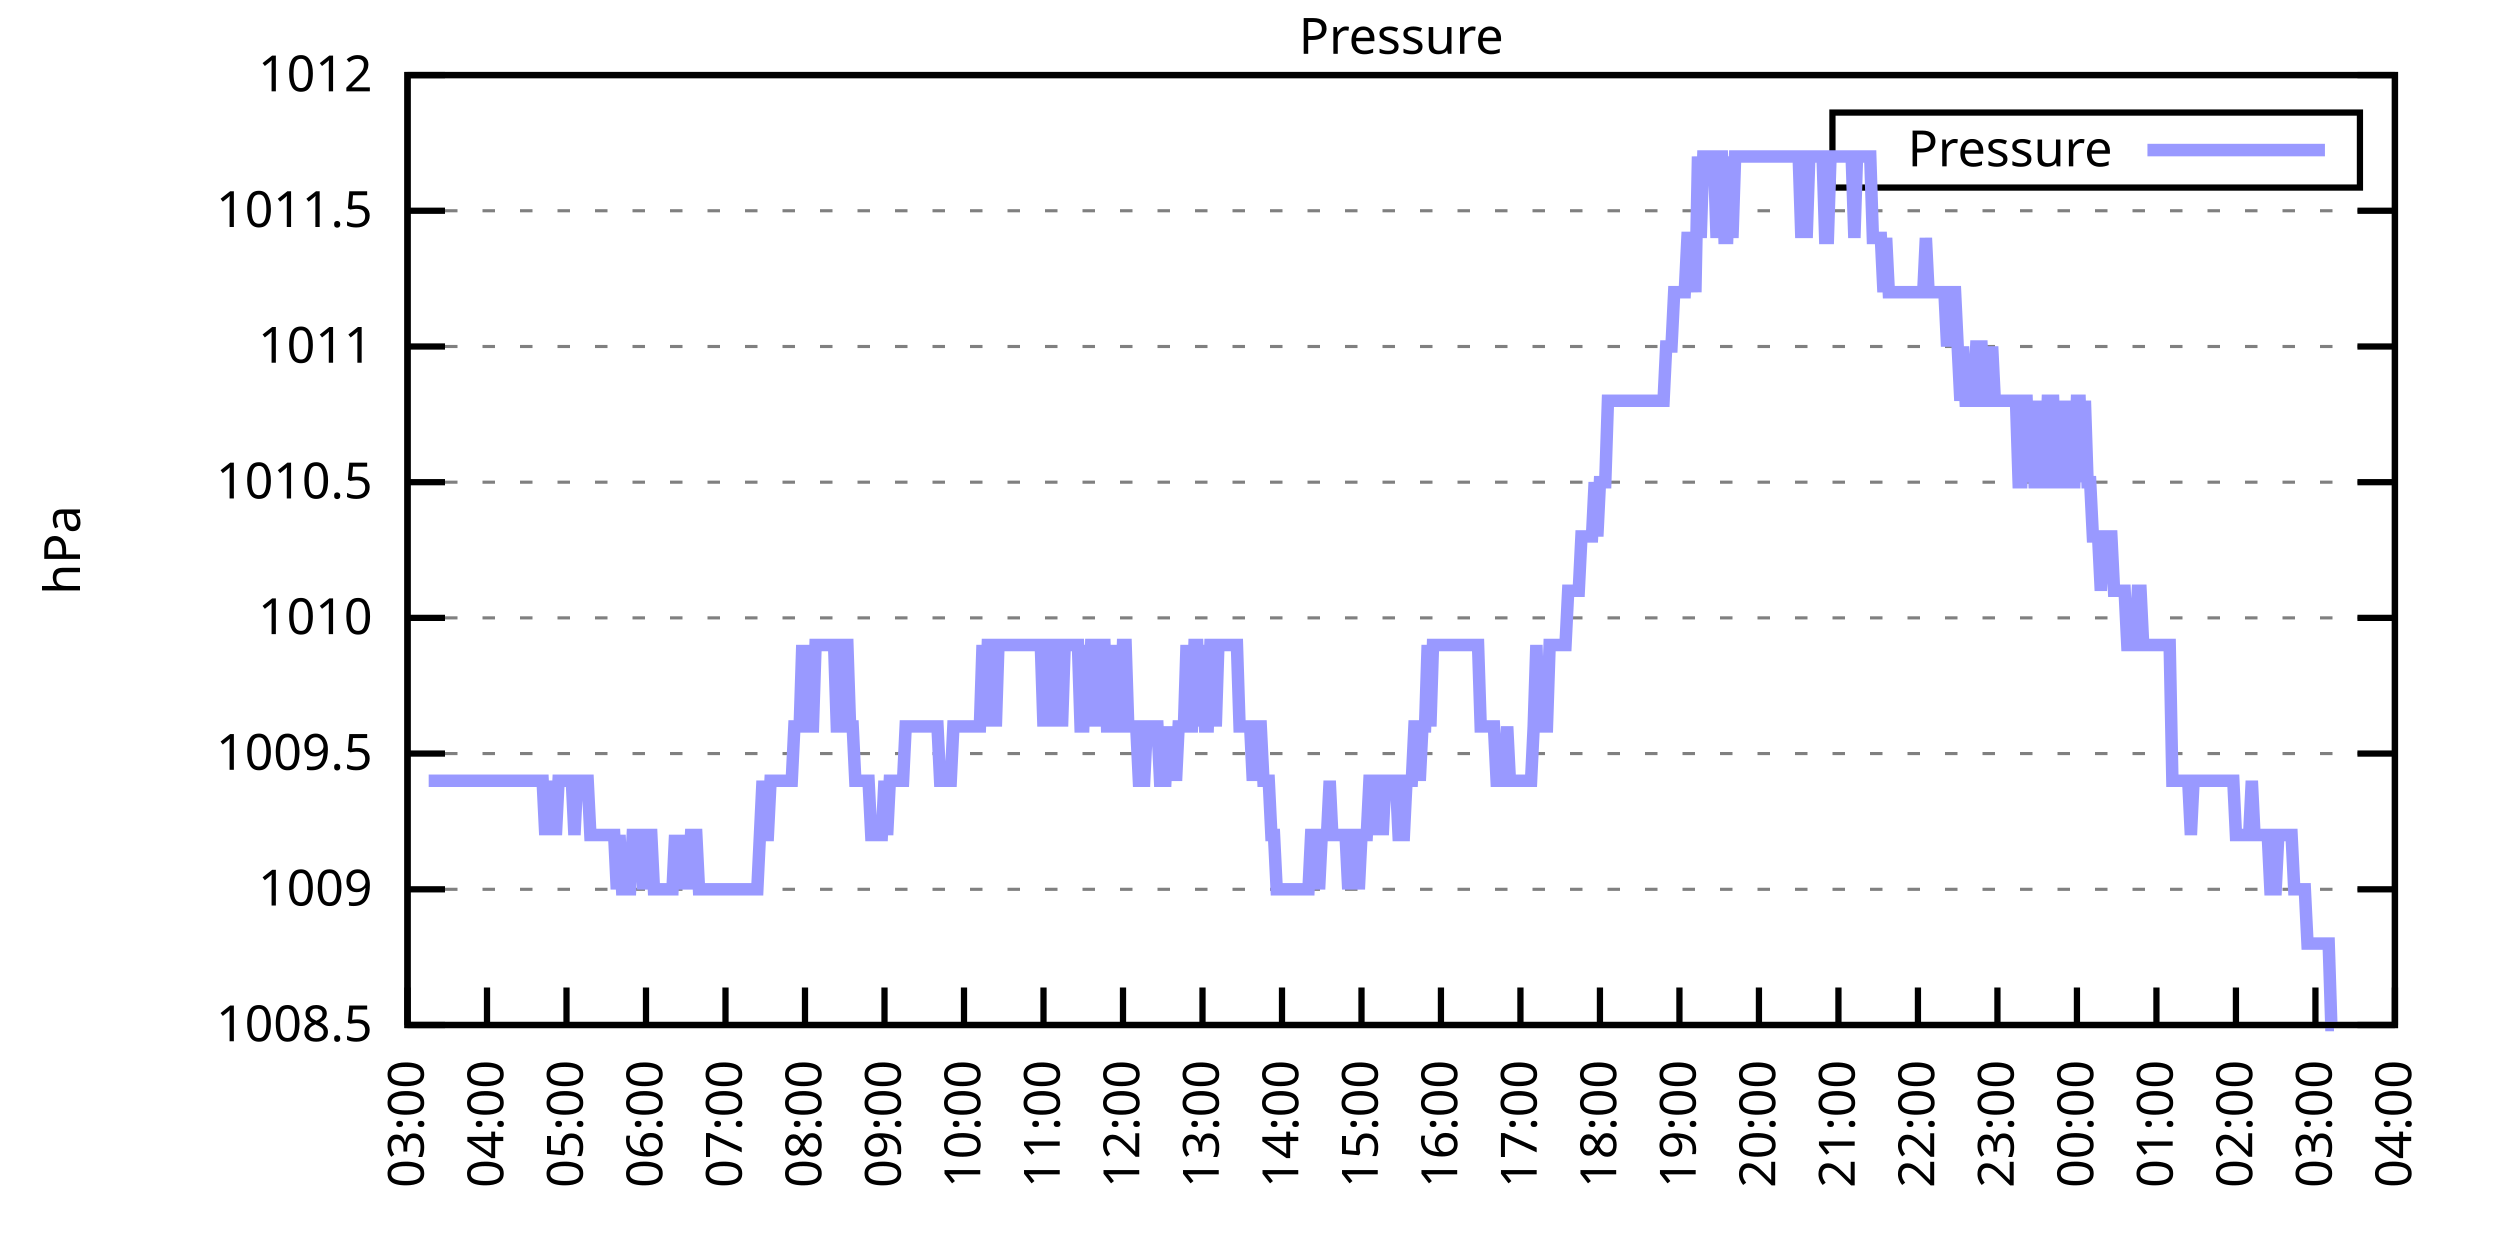
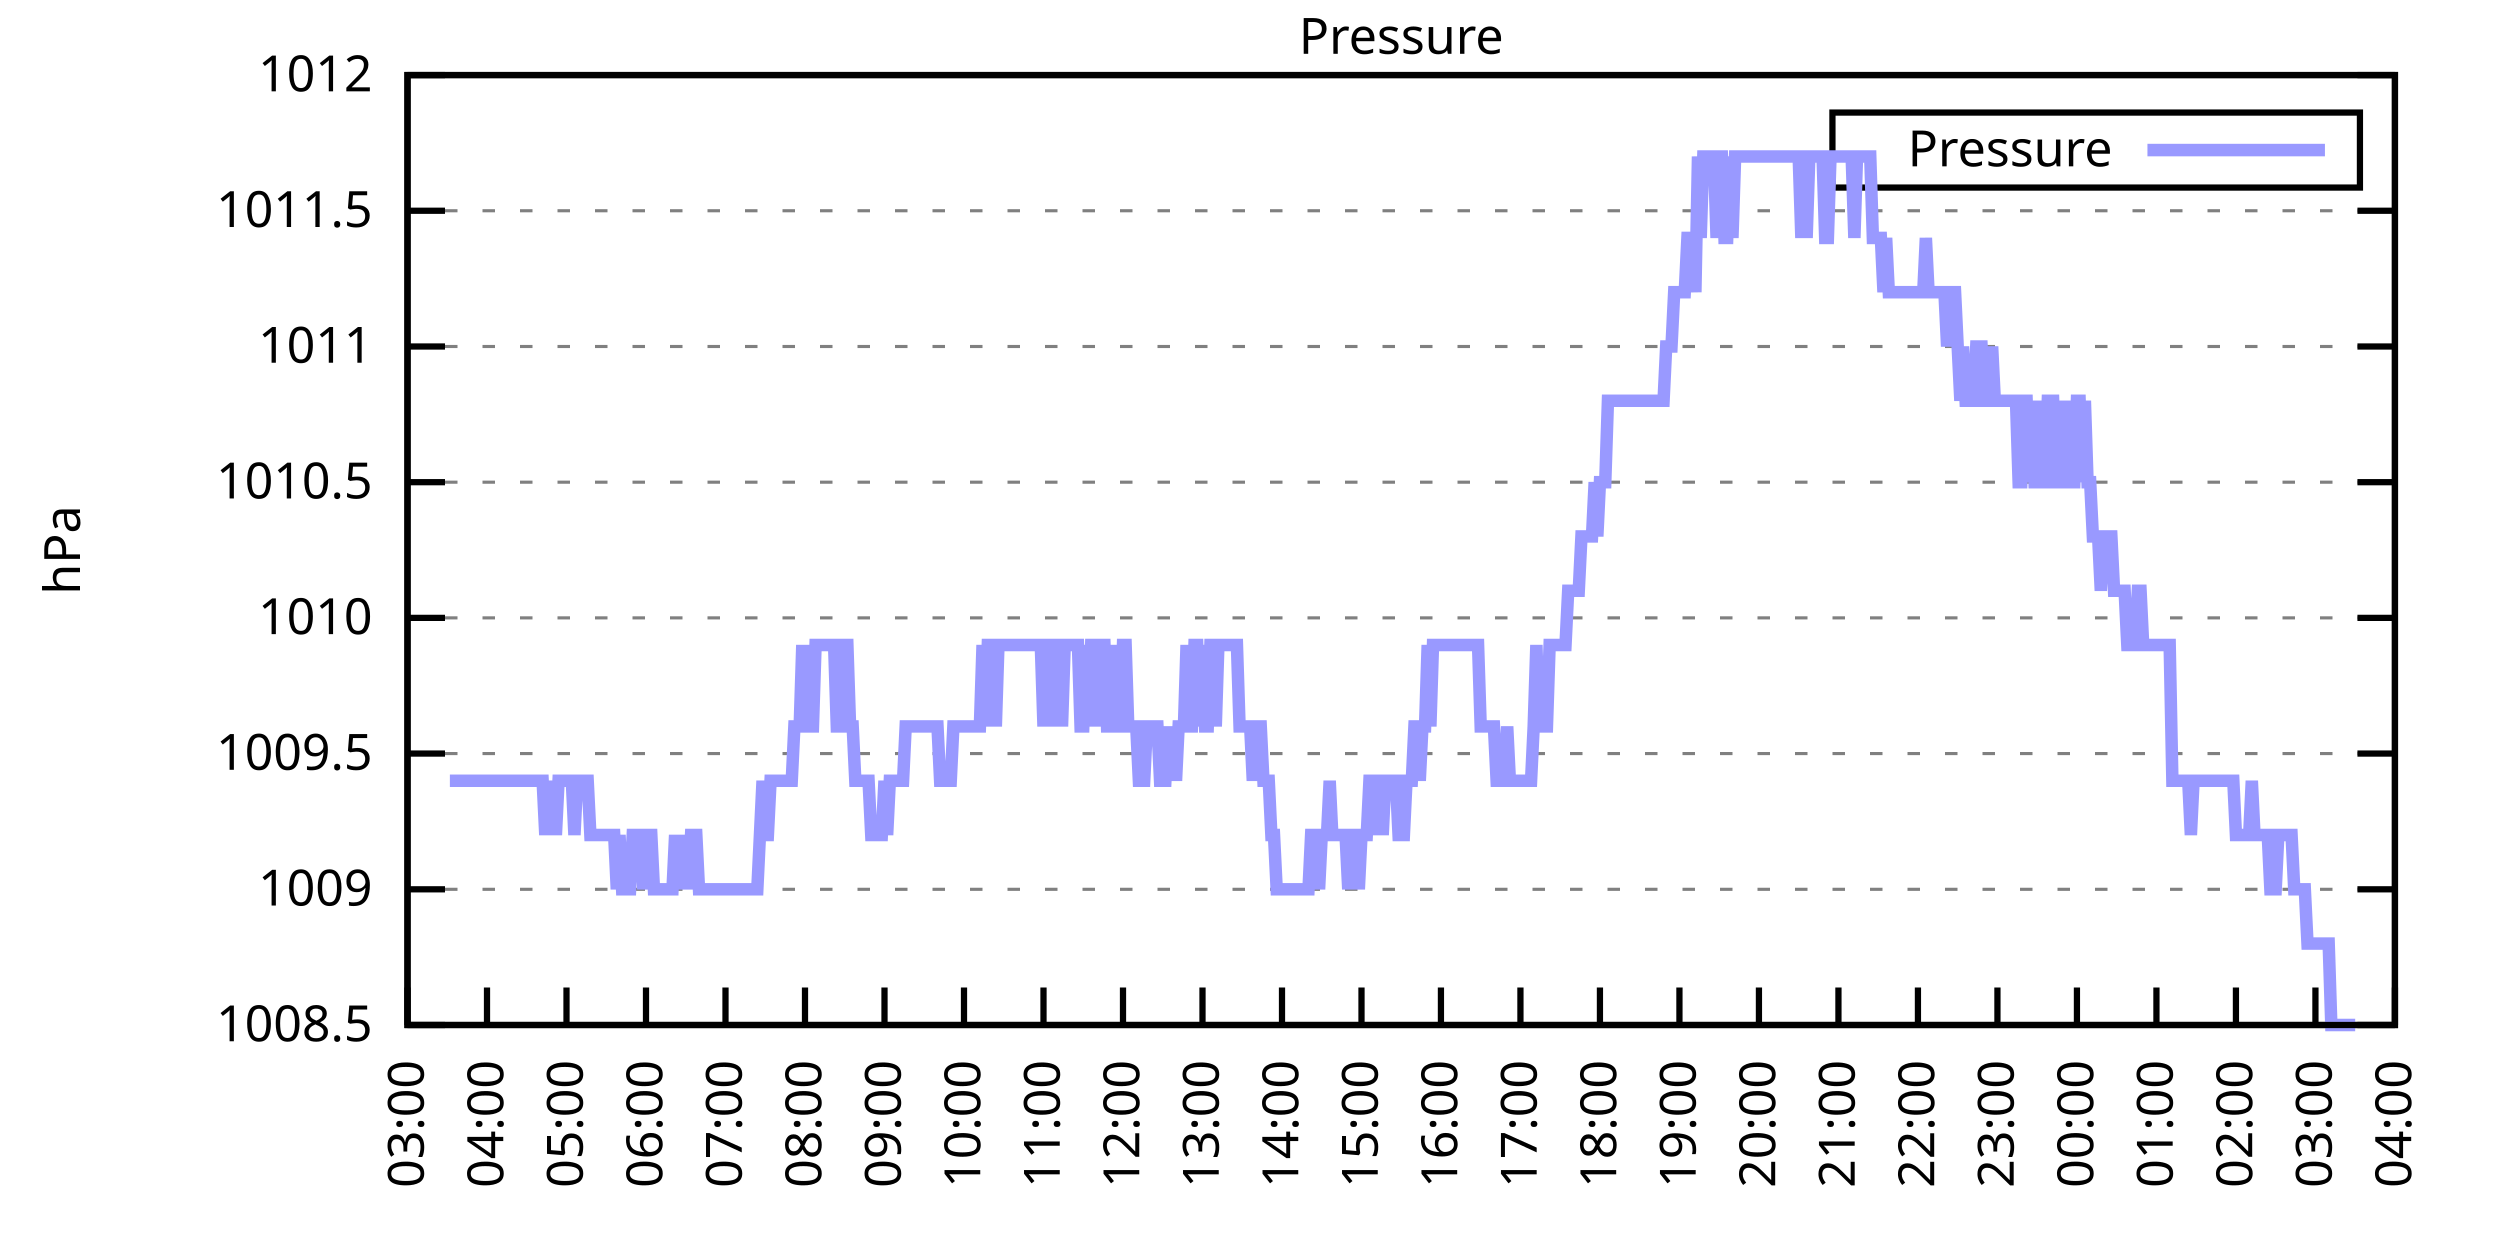
<svg xmlns="http://www.w3.org/2000/svg" xmlns:xlink="http://www.w3.org/1999/xlink" width="400" height="200" viewBox="0 0 400 200">
  <g id="gnuplot_canvas">
    <rect x="0" y="0" width="400" height="200" fill="none" />
    <defs>
      <circle id="gpDot" r="0.5" stroke-width="0.5" stroke="currentColor" />
      <path id="gpPt0" stroke-width="0.333" stroke="currentColor" d="M-1,0 h2 M0,-1 v2" />
      <path id="gpPt1" stroke-width="0.333" stroke="currentColor" d="M-1,-1 L1,1 M1,-1 L-1,1" />
      <path id="gpPt2" stroke-width="0.333" stroke="currentColor" d="M-1,0 L1,0 M0,-1 L0,1 M-1,-1 L1,1 M-1,1 L1,-1" />
      <rect id="gpPt3" stroke-width="0.333" stroke="currentColor" x="-1" y="-1" width="2" height="2" />
      <rect id="gpPt4" stroke-width="0.333" stroke="currentColor" fill="currentColor" x="-1" y="-1" width="2" height="2" />
      <circle id="gpPt5" stroke-width="0.333" stroke="currentColor" cx="0" cy="0" r="1" />
      <use xlink:href="#gpPt5" id="gpPt6" fill="currentColor" stroke="none" />
      <path id="gpPt7" stroke-width="0.333" stroke="currentColor" d="M0,-1.33 L-1.33,0.67 L1.33,0.67 z" />
      <use xlink:href="#gpPt7" id="gpPt8" fill="currentColor" stroke="none" />
      <use xlink:href="#gpPt7" id="gpPt9" stroke="currentColor" transform="rotate(180)" />
      <use xlink:href="#gpPt9" id="gpPt10" fill="currentColor" stroke="none" />
      <use xlink:href="#gpPt3" id="gpPt11" stroke="currentColor" transform="rotate(45)" />
      <use xlink:href="#gpPt11" id="gpPt12" fill="currentColor" stroke="none" />
      <path id="gpPt13" stroke-width="0.333" stroke="currentColor" d="M0,1.330 L1.265,0.411 L0.782,-1.067 L-0.782,-1.076 L-1.265,0.411 z" />
      <use xlink:href="#gpPt13" id="gpPt14" fill="currentColor" stroke="none" />
      <filter id="textbox" filterUnits="objectBoundingBox" x="0" y="0" height="1" width="1">
        <feFlood flood-color="white" flood-opacity="1" result="bgnd" />
        <feComposite in="SourceGraphic" in2="bgnd" operator="atop" />
      </filter>
      <filter id="greybox" filterUnits="objectBoundingBox" x="0" y="0" height="1" width="1">
        <feFlood flood-color="lightgrey" flood-opacity="1" result="grey" />
        <feComposite in="SourceGraphic" in2="grey" operator="atop" />
      </filter>
    </defs>
    <g fill="none" color="white" stroke="currentColor" stroke-width="1.00" stroke-linecap="butt" stroke-linejoin="miter">
</g>
    <g fill="none" color="black" stroke="currentColor" stroke-width="1.00" stroke-linecap="butt" stroke-linejoin="miter">
      <g stroke="none" shape-rendering="crispEdges">
        <polygon fill="rgb(255, 255, 255)" points="65.20,164.00 383.18,164.00 383.18,12.02 65.20,12.02 " />
      </g>
    </g>
    <g fill="none" color="black" stroke="currentColor" stroke-width="1.00" stroke-linecap="butt" stroke-linejoin="miter">
</g>
    <g fill="none" color="black" stroke="black" stroke-width="0.50" stroke-linecap="butt" stroke-linejoin="miter">
</g>
    <g fill="none" color="gray" stroke="currentColor" stroke-width="0.50" stroke-linecap="butt" stroke-linejoin="miter">
      <path stroke="gray" stroke-dasharray="2,4" class="gridline" d="M65.20,164.00 L383.19,164.00  " />
    </g>
    <g fill="none" color="gray" stroke="gray" stroke-width="1.00" stroke-linecap="butt" stroke-linejoin="miter">
</g>
    <g fill="none" color="black" stroke="currentColor" stroke-width="1.00" stroke-linecap="butt" stroke-linejoin="miter">
      <path stroke="black" d="M65.20,164.00 L71.20,164.00 M383.19,164.00 L377.19,164.00  " />
      <g transform="translate(59.60,166.60)" stroke="none" fill="black" font-family="Sans" font-size="8.00" text-anchor="end">
        <text>
          <tspan font-family="Sans"> 1008.5</tspan>
        </text>
      </g>
    </g>
    <g fill="none" color="black" stroke="currentColor" stroke-width="1.00" stroke-linecap="butt" stroke-linejoin="miter">
</g>
    <g fill="none" color="black" stroke="black" stroke-width="0.50" stroke-linecap="butt" stroke-linejoin="miter">
</g>
    <g fill="none" color="gray" stroke="currentColor" stroke-width="0.50" stroke-linecap="butt" stroke-linejoin="miter">
      <path stroke="gray" stroke-dasharray="2,4" class="gridline" d="M65.20,142.29 L383.19,142.29  " />
    </g>
    <g fill="none" color="gray" stroke="gray" stroke-width="1.00" stroke-linecap="butt" stroke-linejoin="miter">
</g>
    <g fill="none" color="black" stroke="currentColor" stroke-width="1.00" stroke-linecap="butt" stroke-linejoin="miter">
      <path stroke="black" d="M65.20,142.29 L71.20,142.29 M383.19,142.29 L377.19,142.29  " />
      <g transform="translate(59.60,144.89)" stroke="none" fill="black" font-family="Sans" font-size="8.00" text-anchor="end">
        <text>
          <tspan font-family="Sans"> 1009</tspan>
        </text>
      </g>
    </g>
    <g fill="none" color="black" stroke="currentColor" stroke-width="1.00" stroke-linecap="butt" stroke-linejoin="miter">
</g>
    <g fill="none" color="black" stroke="black" stroke-width="0.50" stroke-linecap="butt" stroke-linejoin="miter">
</g>
    <g fill="none" color="gray" stroke="currentColor" stroke-width="0.50" stroke-linecap="butt" stroke-linejoin="miter">
      <path stroke="gray" stroke-dasharray="2,4" class="gridline" d="M65.20,120.57 L383.19,120.57  " />
    </g>
    <g fill="none" color="gray" stroke="gray" stroke-width="1.00" stroke-linecap="butt" stroke-linejoin="miter">
</g>
    <g fill="none" color="black" stroke="currentColor" stroke-width="1.00" stroke-linecap="butt" stroke-linejoin="miter">
      <path stroke="black" d="M65.20,120.57 L71.20,120.57 M383.19,120.57 L377.19,120.57  " />
      <g transform="translate(59.60,123.17)" stroke="none" fill="black" font-family="Sans" font-size="8.00" text-anchor="end">
        <text>
          <tspan font-family="Sans"> 1009.5</tspan>
        </text>
      </g>
    </g>
    <g fill="none" color="black" stroke="currentColor" stroke-width="1.00" stroke-linecap="butt" stroke-linejoin="miter">
</g>
    <g fill="none" color="black" stroke="black" stroke-width="0.50" stroke-linecap="butt" stroke-linejoin="miter">
</g>
    <g fill="none" color="gray" stroke="currentColor" stroke-width="0.50" stroke-linecap="butt" stroke-linejoin="miter">
      <path stroke="gray" stroke-dasharray="2,4" class="gridline" d="M65.20,98.86 L383.19,98.86  " />
    </g>
    <g fill="none" color="gray" stroke="gray" stroke-width="1.00" stroke-linecap="butt" stroke-linejoin="miter">
</g>
    <g fill="none" color="black" stroke="currentColor" stroke-width="1.00" stroke-linecap="butt" stroke-linejoin="miter">
      <path stroke="black" d="M65.20,98.86 L71.20,98.86 M383.19,98.86 L377.19,98.86  " />
      <g transform="translate(59.60,101.46)" stroke="none" fill="black" font-family="Sans" font-size="8.00" text-anchor="end">
        <text>
          <tspan font-family="Sans"> 1010</tspan>
        </text>
      </g>
    </g>
    <g fill="none" color="black" stroke="currentColor" stroke-width="1.00" stroke-linecap="butt" stroke-linejoin="miter">
</g>
    <g fill="none" color="black" stroke="black" stroke-width="0.50" stroke-linecap="butt" stroke-linejoin="miter">
</g>
    <g fill="none" color="gray" stroke="currentColor" stroke-width="0.50" stroke-linecap="butt" stroke-linejoin="miter">
      <path stroke="gray" stroke-dasharray="2,4" class="gridline" d="M65.20,77.15 L383.19,77.15  " />
    </g>
    <g fill="none" color="gray" stroke="gray" stroke-width="1.00" stroke-linecap="butt" stroke-linejoin="miter">
</g>
    <g fill="none" color="black" stroke="currentColor" stroke-width="1.00" stroke-linecap="butt" stroke-linejoin="miter">
      <path stroke="black" d="M65.20,77.15 L71.20,77.15 M383.19,77.15 L377.19,77.15  " />
      <g transform="translate(59.60,79.75)" stroke="none" fill="black" font-family="Sans" font-size="8.00" text-anchor="end">
        <text>
          <tspan font-family="Sans"> 1010.5</tspan>
        </text>
      </g>
    </g>
    <g fill="none" color="black" stroke="currentColor" stroke-width="1.00" stroke-linecap="butt" stroke-linejoin="miter">
</g>
    <g fill="none" color="black" stroke="black" stroke-width="0.50" stroke-linecap="butt" stroke-linejoin="miter">
</g>
    <g fill="none" color="gray" stroke="currentColor" stroke-width="0.50" stroke-linecap="butt" stroke-linejoin="miter">
      <path stroke="gray" stroke-dasharray="2,4" class="gridline" d="M65.20,55.44 L383.19,55.44  " />
    </g>
    <g fill="none" color="gray" stroke="gray" stroke-width="1.00" stroke-linecap="butt" stroke-linejoin="miter">
</g>
    <g fill="none" color="black" stroke="currentColor" stroke-width="1.00" stroke-linecap="butt" stroke-linejoin="miter">
      <path stroke="black" d="M65.20,55.44 L71.20,55.44 M383.19,55.44 L377.19,55.44  " />
      <g transform="translate(59.60,58.04)" stroke="none" fill="black" font-family="Sans" font-size="8.00" text-anchor="end">
        <text>
          <tspan font-family="Sans"> 1011</tspan>
        </text>
      </g>
    </g>
    <g fill="none" color="black" stroke="currentColor" stroke-width="1.00" stroke-linecap="butt" stroke-linejoin="miter">
</g>
    <g fill="none" color="black" stroke="black" stroke-width="0.50" stroke-linecap="butt" stroke-linejoin="miter">
</g>
    <g fill="none" color="gray" stroke="currentColor" stroke-width="0.50" stroke-linecap="butt" stroke-linejoin="miter">
      <path stroke="gray" stroke-dasharray="2,4" class="gridline" d="M65.20,33.72 L383.19,33.72  " />
    </g>
    <g fill="none" color="gray" stroke="gray" stroke-width="1.00" stroke-linecap="butt" stroke-linejoin="miter">
</g>
    <g fill="none" color="black" stroke="currentColor" stroke-width="1.00" stroke-linecap="butt" stroke-linejoin="miter">
      <path stroke="black" d="M65.20,33.72 L71.20,33.72 M383.19,33.72 L377.19,33.72  " />
      <g transform="translate(59.60,36.32)" stroke="none" fill="black" font-family="Sans" font-size="8.00" text-anchor="end">
        <text>
          <tspan font-family="Sans"> 1011.5</tspan>
        </text>
      </g>
    </g>
    <g fill="none" color="black" stroke="currentColor" stroke-width="1.00" stroke-linecap="butt" stroke-linejoin="miter">
</g>
    <g fill="none" color="black" stroke="black" stroke-width="0.50" stroke-linecap="butt" stroke-linejoin="miter">
</g>
    <g fill="none" color="gray" stroke="currentColor" stroke-width="0.50" stroke-linecap="butt" stroke-linejoin="miter">
      <path stroke="gray" stroke-dasharray="2,4" class="gridline" d="M65.20,12.01 L383.19,12.01  " />
    </g>
    <g fill="none" color="gray" stroke="gray" stroke-width="1.00" stroke-linecap="butt" stroke-linejoin="miter">
</g>
    <g fill="none" color="black" stroke="currentColor" stroke-width="1.00" stroke-linecap="butt" stroke-linejoin="miter">
      <path stroke="black" d="M65.20,12.01 L71.20,12.01 M383.19,12.01 L377.19,12.01  " />
      <g transform="translate(59.60,14.61)" stroke="none" fill="black" font-family="Sans" font-size="8.00" text-anchor="end">
        <text>
          <tspan font-family="Sans"> 1012</tspan>
        </text>
      </g>
    </g>
    <g fill="none" color="black" stroke="currentColor" stroke-width="1.00" stroke-linecap="butt" stroke-linejoin="miter">
      <path stroke="black" d="M65.20,164.00 L65.20,158.00  " />
      <g transform="translate(67.80,169.60) rotate(270.00)" stroke="none" fill="black" font-family="Sans" font-size="8.00" text-anchor="end">
        <text>
          <tspan font-family="Sans">03:00</tspan>
        </text>
      </g>
    </g>
    <g fill="none" color="black" stroke="currentColor" stroke-width="1.00" stroke-linecap="butt" stroke-linejoin="miter">
      <path stroke="black" d="M77.92,164.00 L77.92,158.00  " />
      <g transform="translate(80.52,169.60) rotate(270.00)" stroke="none" fill="black" font-family="Sans" font-size="8.00" text-anchor="end">
        <text>
          <tspan font-family="Sans">04:00</tspan>
        </text>
      </g>
    </g>
    <g fill="none" color="black" stroke="currentColor" stroke-width="1.00" stroke-linecap="butt" stroke-linejoin="miter">
      <path stroke="black" d="M90.64,164.00 L90.64,158.00  " />
      <g transform="translate(93.24,169.60) rotate(270.00)" stroke="none" fill="black" font-family="Sans" font-size="8.00" text-anchor="end">
        <text>
          <tspan font-family="Sans">05:00</tspan>
        </text>
      </g>
    </g>
    <g fill="none" color="black" stroke="currentColor" stroke-width="1.00" stroke-linecap="butt" stroke-linejoin="miter">
      <path stroke="black" d="M103.36,164.00 L103.36,158.00  " />
      <g transform="translate(105.96,169.60) rotate(270.00)" stroke="none" fill="black" font-family="Sans" font-size="8.00" text-anchor="end">
        <text>
          <tspan font-family="Sans">06:00</tspan>
        </text>
      </g>
    </g>
    <g fill="none" color="black" stroke="currentColor" stroke-width="1.00" stroke-linecap="butt" stroke-linejoin="miter">
      <path stroke="black" d="M116.08,164.00 L116.08,158.00  " />
      <g transform="translate(118.68,169.60) rotate(270.00)" stroke="none" fill="black" font-family="Sans" font-size="8.00" text-anchor="end">
        <text>
          <tspan font-family="Sans">07:00</tspan>
        </text>
      </g>
    </g>
    <g fill="none" color="black" stroke="currentColor" stroke-width="1.00" stroke-linecap="butt" stroke-linejoin="miter">
      <path stroke="black" d="M128.80,164.00 L128.80,158.00  " />
      <g transform="translate(131.40,169.60) rotate(270.00)" stroke="none" fill="black" font-family="Sans" font-size="8.00" text-anchor="end">
        <text>
          <tspan font-family="Sans">08:00</tspan>
        </text>
      </g>
    </g>
    <g fill="none" color="black" stroke="currentColor" stroke-width="1.00" stroke-linecap="butt" stroke-linejoin="miter">
      <path stroke="black" d="M141.52,164.00 L141.52,158.00  " />
      <g transform="translate(144.12,169.60) rotate(270.00)" stroke="none" fill="black" font-family="Sans" font-size="8.00" text-anchor="end">
        <text>
          <tspan font-family="Sans">09:00</tspan>
        </text>
      </g>
    </g>
    <g fill="none" color="black" stroke="currentColor" stroke-width="1.00" stroke-linecap="butt" stroke-linejoin="miter">
      <path stroke="black" d="M154.24,164.00 L154.24,158.00  " />
      <g transform="translate(156.84,169.60) rotate(270.00)" stroke="none" fill="black" font-family="Sans" font-size="8.00" text-anchor="end">
        <text>
          <tspan font-family="Sans">10:00</tspan>
        </text>
      </g>
    </g>
    <g fill="none" color="black" stroke="currentColor" stroke-width="1.00" stroke-linecap="butt" stroke-linejoin="miter">
      <path stroke="black" d="M166.96,164.00 L166.96,158.00  " />
      <g transform="translate(169.56,169.60) rotate(270.00)" stroke="none" fill="black" font-family="Sans" font-size="8.00" text-anchor="end">
        <text>
          <tspan font-family="Sans">11:00</tspan>
        </text>
      </g>
    </g>
    <g fill="none" color="black" stroke="currentColor" stroke-width="1.00" stroke-linecap="butt" stroke-linejoin="miter">
      <path stroke="black" d="M179.68,164.00 L179.68,158.00  " />
      <g transform="translate(182.28,169.60) rotate(270.00)" stroke="none" fill="black" font-family="Sans" font-size="8.00" text-anchor="end">
        <text>
          <tspan font-family="Sans">12:00</tspan>
        </text>
      </g>
    </g>
    <g fill="none" color="black" stroke="currentColor" stroke-width="1.00" stroke-linecap="butt" stroke-linejoin="miter">
      <path stroke="black" d="M192.40,164.00 L192.40,158.00  " />
      <g transform="translate(195.00,169.60) rotate(270.00)" stroke="none" fill="black" font-family="Sans" font-size="8.00" text-anchor="end">
        <text>
          <tspan font-family="Sans">13:00</tspan>
        </text>
      </g>
    </g>
    <g fill="none" color="black" stroke="currentColor" stroke-width="1.00" stroke-linecap="butt" stroke-linejoin="miter">
      <path stroke="black" d="M205.12,164.00 L205.12,158.00  " />
      <g transform="translate(207.72,169.60) rotate(270.00)" stroke="none" fill="black" font-family="Sans" font-size="8.00" text-anchor="end">
        <text>
          <tspan font-family="Sans">14:00</tspan>
        </text>
      </g>
    </g>
    <g fill="none" color="black" stroke="currentColor" stroke-width="1.00" stroke-linecap="butt" stroke-linejoin="miter">
      <path stroke="black" d="M217.84,164.00 L217.84,158.00  " />
      <g transform="translate(220.44,169.60) rotate(270.00)" stroke="none" fill="black" font-family="Sans" font-size="8.00" text-anchor="end">
        <text>
          <tspan font-family="Sans">15:00</tspan>
        </text>
      </g>
    </g>
    <g fill="none" color="black" stroke="currentColor" stroke-width="1.00" stroke-linecap="butt" stroke-linejoin="miter">
      <path stroke="black" d="M230.55,164.00 L230.55,158.00  " />
      <g transform="translate(233.15,169.60) rotate(270.00)" stroke="none" fill="black" font-family="Sans" font-size="8.00" text-anchor="end">
        <text>
          <tspan font-family="Sans">16:00</tspan>
        </text>
      </g>
    </g>
    <g fill="none" color="black" stroke="currentColor" stroke-width="1.00" stroke-linecap="butt" stroke-linejoin="miter">
      <path stroke="black" d="M243.27,164.00 L243.27,158.00  " />
      <g transform="translate(245.87,169.60) rotate(270.00)" stroke="none" fill="black" font-family="Sans" font-size="8.00" text-anchor="end">
        <text>
          <tspan font-family="Sans">17:00</tspan>
        </text>
      </g>
    </g>
    <g fill="none" color="black" stroke="currentColor" stroke-width="1.00" stroke-linecap="butt" stroke-linejoin="miter">
      <path stroke="black" d="M255.99,164.00 L255.99,158.00  " />
      <g transform="translate(258.59,169.60) rotate(270.00)" stroke="none" fill="black" font-family="Sans" font-size="8.00" text-anchor="end">
        <text>
          <tspan font-family="Sans">18:00</tspan>
        </text>
      </g>
    </g>
    <g fill="none" color="black" stroke="currentColor" stroke-width="1.00" stroke-linecap="butt" stroke-linejoin="miter">
      <path stroke="black" d="M268.71,164.00 L268.71,158.00  " />
      <g transform="translate(271.31,169.60) rotate(270.00)" stroke="none" fill="black" font-family="Sans" font-size="8.00" text-anchor="end">
        <text>
          <tspan font-family="Sans">19:00</tspan>
        </text>
      </g>
    </g>
    <g fill="none" color="black" stroke="currentColor" stroke-width="1.00" stroke-linecap="butt" stroke-linejoin="miter">
      <path stroke="black" d="M281.43,164.00 L281.43,158.00  " />
      <g transform="translate(284.03,169.60) rotate(270.00)" stroke="none" fill="black" font-family="Sans" font-size="8.00" text-anchor="end">
        <text>
          <tspan font-family="Sans">20:00</tspan>
        </text>
      </g>
    </g>
    <g fill="none" color="black" stroke="currentColor" stroke-width="1.00" stroke-linecap="butt" stroke-linejoin="miter">
      <path stroke="black" d="M294.15,164.00 L294.15,158.00  " />
      <g transform="translate(296.75,169.60) rotate(270.00)" stroke="none" fill="black" font-family="Sans" font-size="8.00" text-anchor="end">
        <text>
          <tspan font-family="Sans">21:00</tspan>
        </text>
      </g>
    </g>
    <g fill="none" color="black" stroke="currentColor" stroke-width="1.00" stroke-linecap="butt" stroke-linejoin="miter">
      <path stroke="black" d="M306.87,164.00 L306.87,158.00  " />
      <g transform="translate(309.47,169.60) rotate(270.00)" stroke="none" fill="black" font-family="Sans" font-size="8.00" text-anchor="end">
        <text>
          <tspan font-family="Sans">22:00</tspan>
        </text>
      </g>
    </g>
    <g fill="none" color="black" stroke="currentColor" stroke-width="1.00" stroke-linecap="butt" stroke-linejoin="miter">
      <path stroke="black" d="M319.59,164.00 L319.59,158.00  " />
      <g transform="translate(322.19,169.60) rotate(270.00)" stroke="none" fill="black" font-family="Sans" font-size="8.00" text-anchor="end">
        <text>
          <tspan font-family="Sans">23:00</tspan>
        </text>
      </g>
    </g>
    <g fill="none" color="black" stroke="currentColor" stroke-width="1.00" stroke-linecap="butt" stroke-linejoin="miter">
      <path stroke="black" d="M332.31,164.00 L332.31,158.00  " />
      <g transform="translate(334.91,169.60) rotate(270.00)" stroke="none" fill="black" font-family="Sans" font-size="8.00" text-anchor="end">
        <text>
          <tspan font-family="Sans">00:00</tspan>
        </text>
      </g>
    </g>
    <g fill="none" color="black" stroke="currentColor" stroke-width="1.00" stroke-linecap="butt" stroke-linejoin="miter">
      <path stroke="black" d="M345.03,164.00 L345.03,158.00  " />
      <g transform="translate(347.63,169.60) rotate(270.00)" stroke="none" fill="black" font-family="Sans" font-size="8.00" text-anchor="end">
        <text>
          <tspan font-family="Sans">01:00</tspan>
        </text>
      </g>
    </g>
    <g fill="none" color="black" stroke="currentColor" stroke-width="1.00" stroke-linecap="butt" stroke-linejoin="miter">
      <path stroke="black" d="M357.75,164.00 L357.75,158.00  " />
      <g transform="translate(360.35,169.60) rotate(270.00)" stroke="none" fill="black" font-family="Sans" font-size="8.00" text-anchor="end">
        <text>
          <tspan font-family="Sans">02:00</tspan>
        </text>
      </g>
    </g>
    <g fill="none" color="black" stroke="currentColor" stroke-width="1.00" stroke-linecap="butt" stroke-linejoin="miter">
      <path stroke="black" d="M370.47,164.00 L370.47,158.00  " />
      <g transform="translate(373.07,169.60) rotate(270.00)" stroke="none" fill="black" font-family="Sans" font-size="8.00" text-anchor="end">
        <text>
          <tspan font-family="Sans">03:00</tspan>
        </text>
      </g>
    </g>
    <g fill="none" color="black" stroke="currentColor" stroke-width="1.00" stroke-linecap="butt" stroke-linejoin="miter">
      <path stroke="black" d="M383.19,164.00 L383.19,158.00  " />
      <g transform="translate(385.79,169.60) rotate(270.00)" stroke="none" fill="black" font-family="Sans" font-size="8.00" text-anchor="end">
        <text>
          <tspan font-family="Sans">04:00</tspan>
        </text>
      </g>
    </g>
    <g fill="none" color="black" stroke="currentColor" stroke-width="1.00" stroke-linecap="butt" stroke-linejoin="miter">
</g>
    <g fill="none" color="black" stroke="currentColor" stroke-width="1.00" stroke-linecap="butt" stroke-linejoin="miter">
      <path stroke="black" d="M65.20,12.01 L65.20,164.00 L383.19,164.00 L383.19,12.01 L65.20,12.01 Z  " />
    </g>
    <g fill="none" color="black" stroke="currentColor" stroke-width="1.00" stroke-linecap="butt" stroke-linejoin="miter">
</g>
    <g fill="none" color="black" stroke="currentColor" stroke-width="1.00" stroke-linecap="butt" stroke-linejoin="miter">
      <path stroke="black" d="M293.19,30.01 L293.19,18.01 L377.59,18.01 L377.59,30.01 L293.19,30.01 Z  " />
    </g>
    <g id="Pressure_plot_1">
      <g fill="none" color="white" stroke="black" stroke-width="2.00" stroke-linecap="butt" stroke-linejoin="miter">
</g>
      <g fill="none" color="black" stroke="currentColor" stroke-width="2.00" stroke-linecap="butt" stroke-linejoin="miter">
        <g transform="translate(337.99,26.61)" stroke="none" fill="black" font-family="Sans" font-size="8.00" text-anchor="end">
          <text>
            <tspan font-family="Sans">Pressure</tspan>
          </text>
        </g>
      </g>
      <g fill="none" color="black" stroke="currentColor" stroke-width="2.00" stroke-linecap="butt" stroke-linejoin="miter">
-         <path stroke="rgb(153, 153, 255)" d="M343.59,24.01 L371.99,24.01 M68.59,124.92 L69.02,124.92 L69.44,124.92 L69.86,124.92 L70.29,124.92 L70.71,124.92   L71.14,124.92 L71.56,124.92 L71.98,124.92 L72.41,124.92 L72.83,124.92 L73.26,124.92 L73.68,124.92 L74.10,124.92   L74.53,124.92 L74.95,124.92 L75.38,124.92 L75.80,124.92 L76.22,124.92 L76.65,124.92 L77.07,124.92 L77.50,124.92   L77.92,124.92 L78.34,124.92 L78.77,124.92 L79.19,124.92 L79.62,124.92 L80.04,124.92 L80.46,124.92 L80.89,124.92   L81.31,124.92 L81.74,124.92 L82.16,124.92 L82.58,124.92 L83.01,124.92 L83.43,124.92 L83.86,124.92 L84.28,124.92   L84.70,124.92 L85.13,124.92 L85.55,124.92 L85.98,124.92 L86.40,124.92 L86.82,124.92 L87.25,133.60 L87.67,124.92   L88.10,133.60 L88.52,124.92 L88.94,133.60 L89.37,124.92 L89.79,124.92 L90.22,124.92 L90.64,124.92 L91.06,124.92   L91.49,124.92 L91.91,133.60 L92.34,124.92 L92.76,124.92 L93.18,124.92 L93.61,124.92 L94.03,124.92 L94.46,133.60   L94.88,133.60 L95.30,133.60 L95.73,133.60 L96.15,133.60 L96.58,133.60 L97.00,133.60 L97.42,133.60 L97.85,133.60   L98.27,133.60 L98.69,142.29 L99.12,133.60 L99.54,142.29 L99.97,142.29 L100.39,142.29 L100.81,142.29 L101.24,133.60   L101.66,133.60 L102.09,133.60 L102.51,133.60 L102.93,142.29 L103.36,133.60 L103.78,133.60 L104.21,133.60 L104.63,142.29   L105.05,142.29 L105.48,142.29 L105.90,142.29 L106.33,142.29 L106.75,142.29 L107.17,142.29 L107.60,142.29 L108.02,133.60   L108.45,142.29 L108.87,133.60 L109.29,142.29 L109.72,133.60 L110.14,142.29 L110.57,133.60 L110.99,133.60 L111.41,133.60   L111.84,142.29 L112.26,142.29 L112.69,142.29 L113.11,142.29 L113.53,142.29 L113.96,142.29 L114.38,142.29 L114.81,142.29   L115.23,142.29 L115.65,142.29 L116.08,142.29 L116.50,142.29 L116.93,142.29 L117.35,142.29 L117.77,142.29 L118.20,142.29   L118.62,142.29 L119.05,142.29 L119.47,142.29 L119.89,142.29 L120.32,142.29 L120.74,142.29 L121.17,142.29 L121.59,133.60   L122.01,124.92 L122.44,133.60 L122.86,133.60 L123.29,124.92 L123.71,124.92 L124.13,124.92 L124.56,124.92 L124.98,124.92   L125.41,124.92 L125.83,124.92 L126.25,124.92 L126.68,124.92 L127.10,116.23 L127.53,116.23 L127.95,116.23 L128.37,103.20   L128.80,116.23 L129.22,103.20 L129.65,116.23 L130.07,116.23 L130.49,103.20 L130.92,103.20 L131.34,103.20 L131.77,103.20   L132.19,103.20 L132.61,103.20 L133.04,103.20 L133.46,103.20 L133.89,116.23 L134.31,116.23 L134.73,103.20 L135.16,103.20   L135.58,103.20 L136.01,116.23 L136.43,116.23 L136.85,124.92 L137.28,124.92 L137.70,124.92 L138.13,124.92 L138.55,124.92   L138.97,124.92 L139.40,133.60 L139.82,133.60 L140.25,133.60 L140.67,133.60 L141.09,133.60 L141.52,124.92 L141.94,133.60   L142.37,124.92 L142.79,124.92 L143.21,124.92 L143.64,124.92 L144.06,124.92 L144.49,124.92 L144.91,116.23 L145.33,116.23   L145.76,116.23 L146.18,116.23 L146.61,116.23 L147.03,116.23 L147.45,116.23 L147.88,116.23 L148.30,116.23 L148.73,116.23   L149.15,116.23 L149.57,116.23 L150.00,116.23 L150.42,124.92 L150.85,124.92 L151.27,124.92 L151.69,124.92 L152.12,124.92   L152.54,116.23 L152.97,116.23 L153.39,116.23 L153.81,116.23 L154.24,116.23 L154.66,116.23 L155.09,116.23 L155.51,116.23   L155.93,116.23 L156.36,116.23 L156.78,116.23 L157.21,103.20 L157.63,116.23 L158.05,103.20 L158.48,103.20 L158.90,103.20   L159.33,116.23 L159.75,103.20 L160.17,103.20 L160.60,103.20 L161.02,103.20 L161.44,103.20 L161.87,103.20 L162.29,103.20   L162.72,103.20 L163.14,103.20 L163.56,103.20 L163.99,103.20 L164.41,103.20 L164.84,103.20 L165.26,103.20 L165.68,103.20   L166.11,103.20 L166.53,103.20 L166.96,116.23 L167.38,103.20 L167.80,103.20 L168.23,103.20 L168.65,116.23 L169.08,103.20   L169.50,103.20 L169.92,116.23 L170.35,103.20 L170.77,103.20 L171.20,103.20 L171.62,103.20 L172.04,103.20 L172.47,103.20   L172.89,116.23 L173.32,116.23 L173.74,103.20 L174.16,116.23 L174.59,103.20 L175.01,103.20 L175.44,103.20 L175.86,116.23   L176.28,103.20 L176.71,103.20 L177.13,116.23 L177.56,116.23 L177.98,116.23 L178.40,103.20 L178.83,116.23 L179.25,116.23   L179.68,103.20 L180.10,103.20 L180.52,116.23 L180.95,116.23 L181.37,116.23 L181.80,116.23 L182.22,124.92 L182.64,124.92   L183.07,124.92 L183.49,116.23 L183.92,116.23 L184.34,116.23 L184.76,116.23 L185.19,116.23 L185.61,124.92 L186.04,124.92   L186.46,124.92 L186.88,116.23 L187.31,124.92 L187.73,116.23 L188.16,124.92 L188.58,116.23 L189.00,116.23 L189.43,116.23   L189.85,103.20 L190.28,116.23 L190.70,116.23 L191.12,103.20 L191.55,103.20 L191.97,116.23 L192.40,103.20 L192.82,116.23   L193.24,116.23 L193.67,103.20 L194.09,103.20 L194.52,116.23 L194.94,103.20 L195.36,103.20 L195.79,103.20 L196.21,103.20   L196.64,103.20 L197.06,103.20 L197.48,103.20 L197.91,103.20 L198.33,116.23 L198.76,116.23 L199.18,116.23 L199.60,116.23   L200.03,116.23 L200.45,124.92 L200.88,116.23 L201.30,116.23 L201.72,116.23 L202.15,124.92 L202.57,124.92 L203.00,124.92   L203.42,133.60 L203.84,133.60 L204.27,142.29 L204.69,142.29 L205.12,142.29 L205.54,142.29 L205.96,142.29 L206.39,142.29   L206.81,142.29 L207.24,142.29 L207.66,142.29 L208.08,142.29 L208.51,142.29 L208.93,142.29 L209.36,142.29 L209.78,133.60   L210.20,133.60 L210.63,133.60 L211.05,142.29 L211.48,133.60 L211.90,133.60 L212.32,133.60 L212.75,124.92 L213.17,133.60   L213.60,133.60 L214.02,133.60 L214.44,133.60 L214.87,133.60 L215.29,133.60 L215.72,142.29 L216.14,133.60 L216.56,133.60   L216.99,133.60 L217.41,142.29 L217.84,133.60 L218.26,133.60 L218.68,133.60 L219.11,124.92 L219.53,124.92 L219.96,133.60   L220.38,124.92 L220.80,124.92 L221.23,133.60 L221.65,124.92 L222.08,124.92 L222.50,124.92 L222.92,124.92 L223.35,124.92   L223.77,133.60 L224.20,133.60 L224.62,133.60 L225.04,124.92 L225.47,124.92 L225.89,124.92 L226.31,116.23 L226.74,116.23   L227.16,124.92 L227.59,116.23 L228.01,116.23 L228.43,103.20 L228.86,116.23 L229.28,103.20 L229.71,103.20 L230.13,103.20   L230.55,103.20 L230.98,103.20 L231.40,103.20 L231.83,103.20 L232.25,103.20 L232.67,103.20 L233.10,103.20 L233.52,103.20   L233.95,103.20 L234.37,103.20 L234.79,103.20 L235.22,103.20 L235.64,103.20 L236.07,103.20 L236.49,103.20 L236.91,116.23   L237.34,116.23 L237.76,116.23 L238.19,116.23 L238.61,116.23 L239.03,116.23 L239.46,124.92 L239.88,124.92 L240.31,124.92   L240.73,124.92 L241.15,116.23 L241.58,124.92 L242.00,124.92 L242.43,124.92 L242.85,124.92 L243.27,124.92 L243.70,124.92   L244.12,124.92 L244.55,124.92 L244.97,124.92 L245.39,116.23 L245.82,103.20 L246.24,116.23 L246.67,116.23 L247.09,116.23   L247.51,116.23 L247.94,103.20 L248.36,103.20 L248.79,103.20 L249.21,103.20 L249.63,103.20 L250.06,103.20 L250.48,103.20   L250.91,94.52 L251.33,94.52 L251.75,94.52 L252.18,94.52 L252.60,94.52 L253.03,85.83 L253.45,85.83 L253.87,85.83   L254.30,85.83 L254.72,85.83 L255.15,77.15 L255.57,85.83 L255.99,77.15 L256.42,77.15 L256.84,77.15 L257.27,64.12   L257.69,64.12 L258.11,64.12 L258.54,64.12 L258.96,64.12 L259.39,64.12 L259.81,64.12 L260.23,64.12 L260.66,64.12   L261.08,64.12 L261.51,64.12 L261.93,64.12 L262.35,64.12 L262.78,64.12 L263.20,64.12 L263.63,64.12 L264.05,64.12   L264.47,64.12 L264.90,64.12 L265.32,64.12 L265.75,64.12 L266.17,64.12 L266.59,55.44 L267.02,55.44 L267.44,55.44   L267.87,46.75 L268.29,46.75 L268.71,46.75 L269.14,46.75 L269.56,46.75 L269.99,38.07 L270.41,38.07 L270.83,38.07   L271.26,46.75 L271.68,25.04 L272.11,38.07 L272.53,25.04 L272.95,25.04 L273.38,25.04 L273.80,25.04 L274.23,25.04   L274.65,38.07 L275.07,25.04 L275.50,25.04 L275.92,38.07 L276.35,38.07 L276.77,25.04 L277.19,38.07 L277.62,25.04   L278.04,25.04 L278.47,25.04 L278.89,25.04 L279.31,25.04 L279.74,25.04 L280.16,25.04 L280.59,25.04 L281.01,25.04   L281.43,25.04 L281.86,25.04 L282.28,25.04 L282.71,25.04 L283.13,25.04 L283.55,25.04 L283.98,25.04 L284.40,25.04   L284.83,25.04 L285.25,25.04 L285.67,25.04 L286.10,25.04 L286.52,25.04 L286.95,25.04 L287.37,25.04 L287.79,25.04   L288.22,38.07 L288.64,25.04 L289.06,38.07 L289.49,25.04 L289.91,25.04 L290.34,25.04 L290.76,25.04 L291.18,25.04   L291.61,25.04 L292.03,38.07 L292.46,38.07 L292.88,25.04 L293.30,25.04 L293.73,25.04 L294.15,25.04 L294.58,25.04   L295.00,25.04 L295.42,25.04 L295.85,25.04 L296.27,25.04 L296.70,38.07 L297.12,25.04 L297.54,25.04 L297.97,25.04   L298.39,25.04 L298.82,25.04 L299.24,25.04 L299.66,38.07 L300.09,38.07 L300.51,38.07 L300.94,38.07 L301.36,46.75   L301.78,38.07 L302.21,46.75 L302.63,46.75 L303.06,46.75 L303.48,46.75 L303.90,46.75 L304.33,46.75 L304.75,46.75   L305.18,46.75 L305.60,46.75 L306.02,46.75 L306.45,46.75 L306.87,46.75 L307.30,46.75 L307.72,46.75 L308.14,38.07   L308.57,46.75 L308.99,46.75 L309.42,46.75 L309.84,46.75 L310.26,46.75 L310.69,46.75 L311.11,46.75 L311.54,55.44   L311.96,46.75 L312.38,46.75 L312.81,46.75 L313.23,55.44 L313.66,64.12 L314.08,55.44 L314.50,64.12 L314.93,64.12   L315.35,64.12 L315.78,64.12 L316.20,55.44 L316.62,55.44 L317.05,55.44 L317.47,64.12 L317.90,64.12 L318.32,64.12   L318.74,55.44 L319.17,64.12 L319.59,64.12 L320.02,64.12 L320.44,64.12 L320.86,64.12 L321.29,64.12 L321.71,64.12   L322.14,64.12 L322.56,64.12 L322.98,77.15 L323.41,77.15 L323.83,64.12 L324.26,64.12 L324.68,77.15 L325.10,64.12   L325.53,77.15 L325.95,77.15 L326.38,64.12 L326.80,77.15 L327.22,77.15 L327.65,64.12 L328.07,64.12 L328.50,64.12   L328.92,77.15 L329.34,77.15 L329.77,77.15 L330.19,64.12 L330.62,77.15 L331.04,64.12 L331.46,77.15 L331.89,77.15   L332.31,64.12 L332.74,64.12 L333.16,77.15 L333.58,64.12 L334.01,77.15 L334.43,77.15 L334.86,85.83 L335.28,85.83   L335.70,85.83 L336.13,94.52 L336.55,85.83 L336.98,85.83 L337.40,85.83 L337.82,85.83 L338.25,94.52 L338.67,94.52   L339.10,94.52 L339.52,94.52 L339.94,94.52 L340.37,103.20 L340.79,103.20 L341.22,103.20 L341.64,103.20 L342.06,94.52   L342.49,94.52 L342.91,103.20 L343.34,103.20 L343.76,103.20 L344.18,103.20 L344.61,103.20 L345.03,103.20 L345.46,103.20   L345.88,103.20 L346.30,103.20 L346.73,103.20 L347.15,103.20 L347.58,124.92 L348.00,124.92 L348.42,124.92 L348.85,124.92   L349.27,124.92 L349.70,124.92 L350.12,124.92 L350.54,133.60 L350.97,124.92 L351.39,124.92 L351.81,124.92 L352.24,124.92   L352.66,124.92 L353.09,124.92 L353.51,124.92 L353.93,124.92 L354.36,124.92 L354.78,124.92 L355.21,124.92 L355.63,124.92   L356.05,124.92 L356.48,124.92 L356.90,124.92 L357.33,124.92 L357.75,133.60 L358.17,133.60 L358.60,133.60 L359.02,133.60   L359.45,133.60 L359.87,133.60 L360.29,124.92 L360.72,133.60 L361.14,133.60 L361.57,133.60 L361.99,133.60 L362.41,133.60   L362.84,133.60 L363.26,142.29 L363.69,142.29 L364.11,142.29 L364.53,133.60 L364.96,133.60 L365.38,133.60 L365.81,133.60   L366.23,133.60 L366.65,133.60 L367.08,142.29 L367.50,142.29 L367.93,142.29 L368.35,142.29 L368.77,142.29 L369.20,150.97   L369.62,150.97 L370.05,150.97 L370.47,150.97 L370.89,150.97 L371.32,150.97 L371.74,150.97 L372.17,150.97 L372.59,150.97   L373.01,164.00 L373.44,164.00  " />
+         <path stroke="rgb(153, 153, 255)" d="M343.59,24.01 L371.99,24.01 M71.98,124.92 L72.41,124.92 L72.83,124.92 L73.26,124.92 L73.68,124.92 L74.10,124.92   L74.53,124.92 L74.95,124.92 L75.38,124.92 L75.80,124.92 L76.22,124.92 L76.65,124.92 L77.07,124.92 L77.50,124.92   L77.92,124.92 L78.34,124.92 L78.77,124.92 L79.19,124.92 L79.62,124.92 L80.04,124.92 L80.46,124.92 L80.89,124.92   L81.31,124.92 L81.74,124.92 L82.16,124.92 L82.58,124.92 L83.01,124.92 L83.43,124.92 L83.86,124.92 L84.28,124.92   L84.70,124.92 L85.13,124.92 L85.55,124.92 L85.98,124.92 L86.40,124.92 L86.82,124.92 L87.25,133.60 L87.67,124.92   L88.10,133.60 L88.52,124.92 L88.94,133.60 L89.37,124.92 L89.79,124.92 L90.22,124.92 L90.64,124.92 L91.06,124.92   L91.49,124.92 L91.91,133.60 L92.34,124.92 L92.76,124.92 L93.18,124.92 L93.61,124.92 L94.03,124.92 L94.46,133.60   L94.88,133.60 L95.30,133.60 L95.73,133.60 L96.15,133.60 L96.58,133.60 L97.00,133.60 L97.42,133.60 L97.85,133.60   L98.27,133.60 L98.69,142.29 L99.12,133.60 L99.54,142.29 L99.97,142.29 L100.39,142.29 L100.81,142.29 L101.24,133.60   L101.66,133.60 L102.09,133.60 L102.51,133.60 L102.93,142.29 L103.36,133.60 L103.78,133.60 L104.21,133.60 L104.63,142.29   L105.05,142.29 L105.48,142.29 L105.90,142.29 L106.33,142.29 L106.75,142.29 L107.17,142.29 L107.60,142.29 L108.02,133.60   L108.45,142.29 L108.87,133.60 L109.29,142.29 L109.72,133.60 L110.14,142.29 L110.57,133.60 L110.99,133.60 L111.41,133.60   L111.84,142.29 L112.26,142.29 L112.69,142.29 L113.11,142.29 L113.53,142.29 L113.96,142.29 L114.38,142.29 L114.81,142.29   L115.23,142.29 L115.65,142.29 L116.08,142.29 L116.50,142.29 L116.93,142.29 L117.35,142.29 L117.77,142.29 L118.20,142.29   L118.62,142.29 L119.05,142.29 L119.47,142.29 L119.89,142.29 L120.32,142.29 L120.74,142.29 L121.17,142.29 L121.59,133.60   L122.01,124.92 L122.44,133.60 L122.86,133.60 L123.29,124.92 L123.71,124.92 L124.13,124.92 L124.56,124.92 L124.98,124.92   L125.41,124.92 L125.83,124.92 L126.25,124.92 L126.68,124.92 L127.10,116.23 L127.53,116.23 L127.95,116.23 L128.37,103.20   L128.80,116.23 L129.22,103.20 L129.65,116.23 L130.07,116.23 L130.49,103.20 L130.92,103.20 L131.34,103.20 L131.77,103.20   L132.19,103.20 L132.61,103.20 L133.04,103.20 L133.46,103.20 L133.89,116.23 L134.31,116.23 L134.73,103.20 L135.16,103.20   L135.58,103.20 L136.01,116.23 L136.43,116.23 L136.85,124.92 L137.28,124.92 L137.70,124.92 L138.13,124.92 L138.55,124.92   L138.97,124.92 L139.40,133.60 L139.82,133.60 L140.25,133.60 L140.67,133.60 L141.09,133.60 L141.52,124.92 L141.94,133.60   L142.37,124.92 L142.79,124.92 L143.21,124.92 L143.64,124.92 L144.06,124.92 L144.49,124.92 L144.91,116.23 L145.33,116.23   L145.76,116.23 L146.18,116.23 L146.61,116.23 L147.03,116.23 L147.45,116.23 L147.88,116.23 L148.30,116.23 L148.73,116.23   L149.15,116.23 L149.57,116.23 L150.00,116.23 L150.42,124.92 L150.85,124.92 L151.27,124.92 L151.69,124.92 L152.12,124.92   L152.54,116.23 L152.97,116.23 L153.39,116.23 L153.81,116.23 L154.24,116.23 L154.66,116.23 L155.09,116.23 L155.51,116.23   L155.93,116.23 L156.36,116.23 L156.78,116.23 L157.21,103.20 L157.63,116.23 L158.05,103.20 L158.48,103.20 L158.90,103.20   L159.33,116.23 L159.75,103.20 L160.17,103.20 L160.60,103.20 L161.02,103.20 L161.44,103.20 L161.87,103.20 L162.29,103.20   L162.72,103.20 L163.14,103.20 L163.56,103.20 L163.99,103.20 L164.41,103.20 L164.84,103.20 L165.26,103.20 L165.68,103.20   L166.11,103.20 L166.53,103.20 L166.96,116.23 L167.38,103.20 L167.80,103.20 L168.23,103.20 L168.65,116.23 L169.08,103.20   L169.50,103.20 L169.92,116.23 L170.35,103.20 L170.77,103.20 L171.20,103.20 L171.62,103.20 L172.04,103.20 L172.47,103.20   L172.89,116.23 L173.32,116.23 L173.74,103.20 L174.16,116.23 L174.59,103.20 L175.01,103.20 L175.44,103.20 L175.86,116.23   L176.28,103.20 L176.71,103.20 L177.13,116.23 L177.56,116.23 L177.98,116.23 L178.40,103.20 L178.83,116.23 L179.25,116.23   L179.68,103.20 L180.10,103.20 L180.52,116.23 L180.95,116.23 L181.37,116.23 L181.80,116.23 L182.22,124.92 L182.64,124.92   L183.07,124.92 L183.49,116.23 L183.92,116.23 L184.34,116.23 L184.76,116.23 L185.19,116.23 L185.61,124.92 L186.04,124.92   L186.46,124.92 L186.88,116.23 L187.31,124.92 L187.73,116.23 L188.16,124.92 L188.58,116.23 L189.00,116.23 L189.43,116.23   L189.85,103.20 L190.28,116.23 L190.70,116.23 L191.12,103.20 L191.55,103.20 L191.97,116.23 L192.40,103.20 L192.82,116.23   L193.24,116.23 L193.67,103.20 L194.09,103.20 L194.52,116.23 L194.94,103.20 L195.36,103.20 L195.79,103.20 L196.21,103.20   L196.64,103.20 L197.06,103.20 L197.48,103.20 L197.91,103.20 L198.33,116.23 L198.76,116.23 L199.18,116.23 L199.60,116.23   L200.03,116.23 L200.45,124.92 L200.88,116.23 L201.30,116.23 L201.72,116.23 L202.15,124.92 L202.57,124.92 L203.00,124.92   L203.42,133.60 L203.84,133.60 L204.27,142.29 L204.69,142.29 L205.12,142.29 L205.54,142.29 L205.96,142.29 L206.39,142.29   L206.81,142.29 L207.24,142.29 L207.66,142.29 L208.08,142.29 L208.51,142.29 L208.93,142.29 L209.36,142.29 L209.78,133.60   L210.20,133.60 L210.63,133.60 L211.05,142.29 L211.48,133.60 L211.90,133.60 L212.32,133.60 L212.75,124.92 L213.17,133.60   L213.60,133.60 L214.02,133.60 L214.44,133.60 L214.87,133.60 L215.29,133.60 L215.72,142.29 L216.14,133.60 L216.56,133.60   L216.99,133.60 L217.41,142.29 L217.84,133.60 L218.26,133.60 L218.68,133.60 L219.11,124.92 L219.53,124.92 L219.96,133.60   L220.38,124.92 L220.80,124.92 L221.23,133.60 L221.65,124.92 L222.08,124.92 L222.50,124.92 L222.92,124.92 L223.35,124.92   L223.77,133.60 L224.20,133.60 L224.62,133.60 L225.04,124.92 L225.47,124.92 L225.89,124.92 L226.31,116.23 L226.74,116.23   L227.16,124.92 L227.59,116.23 L228.01,116.23 L228.43,103.20 L228.86,116.23 L229.28,103.20 L229.71,103.20 L230.13,103.20   L230.55,103.20 L230.98,103.20 L231.40,103.20 L231.83,103.20 L232.25,103.20 L232.67,103.20 L233.10,103.20 L233.52,103.20   L233.95,103.20 L234.37,103.20 L234.79,103.20 L235.22,103.20 L235.64,103.20 L236.07,103.20 L236.49,103.20 L236.91,116.23   L237.34,116.23 L237.76,116.23 L238.19,116.23 L238.61,116.23 L239.03,116.23 L239.46,124.92 L239.88,124.92 L240.31,124.92   L240.73,124.92 L241.15,116.23 L241.58,124.92 L242.00,124.92 L242.43,124.92 L242.85,124.92 L243.27,124.92 L243.70,124.92   L244.12,124.92 L244.55,124.92 L244.97,124.92 L245.39,116.23 L245.82,103.20 L246.24,116.23 L246.67,116.23 L247.09,116.23   L247.51,116.23 L247.94,103.20 L248.36,103.20 L248.79,103.20 L249.21,103.20 L249.63,103.20 L250.06,103.20 L250.48,103.20   L250.91,94.52 L251.33,94.52 L251.75,94.52 L252.18,94.52 L252.60,94.52 L253.03,85.83 L253.45,85.83 L253.87,85.83   L254.30,85.83 L254.72,85.83 L255.15,77.15 L255.57,85.83 L255.99,77.15 L256.42,77.15 L256.84,77.15 L257.27,64.12   L257.69,64.12 L258.11,64.12 L258.54,64.12 L258.96,64.12 L259.39,64.12 L259.81,64.12 L260.23,64.12 L260.66,64.12   L261.08,64.12 L261.51,64.12 L261.93,64.12 L262.35,64.12 L262.78,64.12 L263.20,64.12 L263.63,64.12 L264.05,64.12   L264.47,64.12 L264.90,64.12 L265.32,64.12 L265.75,64.12 L266.17,64.12 L266.59,55.44 L267.02,55.44 L267.44,55.44   L267.87,46.75 L268.29,46.75 L268.71,46.75 L269.14,46.75 L269.56,46.75 L269.99,38.07 L270.41,38.07 L270.83,38.07   L271.26,46.75 L271.68,25.04 L272.11,38.07 L272.53,25.04 L272.95,25.04 L273.38,25.04 L273.80,25.04 L274.23,25.04   L274.65,38.07 L275.07,25.04 L275.50,25.04 L275.92,38.07 L276.35,38.07 L276.77,25.04 L277.19,38.07 L277.62,25.04   L278.04,25.04 L278.47,25.04 L278.89,25.04 L279.31,25.04 L279.74,25.04 L280.16,25.04 L280.59,25.04 L281.01,25.04   L281.43,25.04 L281.86,25.04 L282.28,25.04 L282.71,25.04 L283.13,25.04 L283.55,25.04 L283.98,25.04 L284.40,25.04   L284.83,25.04 L285.25,25.04 L285.67,25.04 L286.10,25.04 L286.52,25.04 L286.95,25.04 L287.37,25.04 L287.79,25.04   L288.22,38.07 L288.64,25.04 L289.06,38.07 L289.49,25.04 L289.91,25.04 L290.34,25.04 L290.76,25.04 L291.18,25.04   L291.61,25.04 L292.03,38.07 L292.46,38.07 L292.88,25.04 L293.30,25.04 L293.73,25.04 L294.15,25.04 L294.58,25.04   L295.00,25.04 L295.42,25.04 L295.85,25.04 L296.27,25.04 L296.70,38.07 L297.12,25.04 L297.54,25.04 L297.97,25.04   L298.39,25.04 L298.82,25.04 L299.24,25.04 L299.66,38.07 L300.09,38.07 L300.51,38.07 L300.94,38.07 L301.36,46.75   L301.78,38.07 L302.21,46.75 L302.63,46.75 L303.06,46.75 L303.48,46.75 L303.90,46.75 L304.33,46.75 L304.75,46.75   L305.18,46.75 L305.60,46.75 L306.02,46.75 L306.45,46.75 L306.87,46.75 L307.30,46.75 L307.72,46.75 L308.14,38.07   L308.57,46.75 L308.99,46.75 L309.42,46.75 L309.84,46.75 L310.26,46.75 L310.69,46.75 L311.11,46.75 L311.54,55.44   L311.96,46.75 L312.38,46.75 L312.81,46.75 L313.23,55.44 L313.66,64.12 L314.08,55.44 L314.50,64.12 L314.93,64.12   L315.35,64.12 L315.78,64.12 L316.20,55.44 L316.62,55.44 L317.05,55.44 L317.47,64.12 L317.90,64.12 L318.32,64.12   L318.74,55.44 L319.17,64.12 L319.59,64.12 L320.02,64.12 L320.44,64.12 L320.86,64.12 L321.29,64.12 L321.71,64.12   L322.14,64.12 L322.56,64.12 L322.98,77.15 L323.41,77.15 L323.83,64.12 L324.26,64.12 L324.68,77.15 L325.10,64.12   L325.53,77.15 L325.95,77.15 L326.38,64.12 L326.80,77.15 L327.22,77.15 L327.65,64.12 L328.07,64.12 L328.50,64.12   L328.92,77.15 L329.34,77.15 L329.77,77.15 L330.19,64.12 L330.62,77.15 L331.04,64.12 L331.46,77.15 L331.89,77.15   L332.31,64.12 L332.74,64.12 L333.16,77.15 L333.58,64.12 L334.01,77.15 L334.43,77.15 L334.86,85.83 L335.28,85.83   L335.70,85.83 L336.13,94.52 L336.55,85.83 L336.98,85.83 L337.40,85.83 L337.82,85.83 L338.25,94.52 L338.67,94.52   L339.10,94.52 L339.52,94.52 L339.94,94.52 L340.37,103.20 L340.79,103.20 L341.22,103.20 L341.64,103.20 L342.06,94.52   L342.49,94.52 L342.91,103.20 L343.34,103.20 L343.76,103.20 L344.18,103.20 L344.61,103.20 L345.03,103.20 L345.46,103.20   L345.88,103.20 L346.30,103.20 L346.73,103.20 L347.15,103.20 L347.58,124.92 L348.00,124.92 L348.42,124.92 L348.85,124.92   L349.27,124.92 L349.70,124.92 L350.12,124.92 L350.54,133.60 L350.97,124.92 L351.39,124.92 L351.81,124.92 L352.24,124.92   L352.66,124.92 L353.09,124.92 L353.51,124.92 L353.93,124.92 L354.36,124.92 L354.78,124.92 L355.21,124.92 L355.63,124.92   L356.05,124.92 L356.48,124.92 L356.90,124.92 L357.33,124.92 L357.75,133.60 L358.17,133.60 L358.60,133.60 L359.02,133.60   L359.45,133.60 L359.87,133.60 L360.29,124.92 L360.72,133.60 L361.14,133.60 L361.57,133.60 L361.99,133.60 L362.41,133.60   L362.84,133.60 L363.26,142.29 L363.69,142.29 L364.11,142.29 L364.53,133.60 L364.96,133.60 L365.38,133.60 L365.81,133.60   L366.23,133.60 L366.65,133.60 L367.08,142.29 L367.50,142.29 L367.93,142.29 L368.35,142.29 L368.77,142.29 L369.20,150.97   L369.62,150.97 L370.05,150.97 L370.47,150.97 L370.89,150.97 L371.32,150.97 L371.74,150.97 L372.17,150.97 L372.59,150.97   L373.01,164.00 L373.44,164.00 L373.86,164.00 L374.29,164.00 L374.71,164.00 L375.13,164.00 L375.56,164.00 L375.98,164.00   L376.41,164.00 L376.83,164.00  " />
      </g>
    </g>
    <g fill="none" color="black" stroke="currentColor" stroke-width="2.00" stroke-linecap="butt" stroke-linejoin="miter">
</g>
    <g fill="none" color="black" stroke="black" stroke-width="1.00" stroke-linecap="butt" stroke-linejoin="miter">
</g>
    <g fill="none" color="black" stroke="currentColor" stroke-width="1.00" stroke-linecap="butt" stroke-linejoin="miter">
      <path stroke="black" d="M65.20,12.01 L65.20,164.00 L383.19,164.00 L383.19,12.01 L65.20,12.01 Z  " />
      <g transform="translate(12.80,88.01) rotate(270.00)" stroke="none" fill="black" font-family="Sans" font-size="8.00" text-anchor="middle">
        <text>
          <tspan font-family="Sans">hPa</tspan>
        </text>
      </g>
    </g>
    <g fill="none" color="black" stroke="currentColor" stroke-width="1.00" stroke-linecap="butt" stroke-linejoin="miter">
</g>
    <g fill="none" color="black" stroke="currentColor" stroke-width="1.00" stroke-linecap="butt" stroke-linejoin="miter">
      <g transform="translate(224.19,8.61)" stroke="none" fill="black" font-family="Sans" font-size="8.00" text-anchor="middle">
        <text>
          <tspan font-family="Sans">Pressure</tspan>
        </text>
      </g>
    </g>
    <g fill="none" color="black" stroke="currentColor" stroke-width="1.00" stroke-linecap="butt" stroke-linejoin="miter">
</g>
  </g>
</svg>
